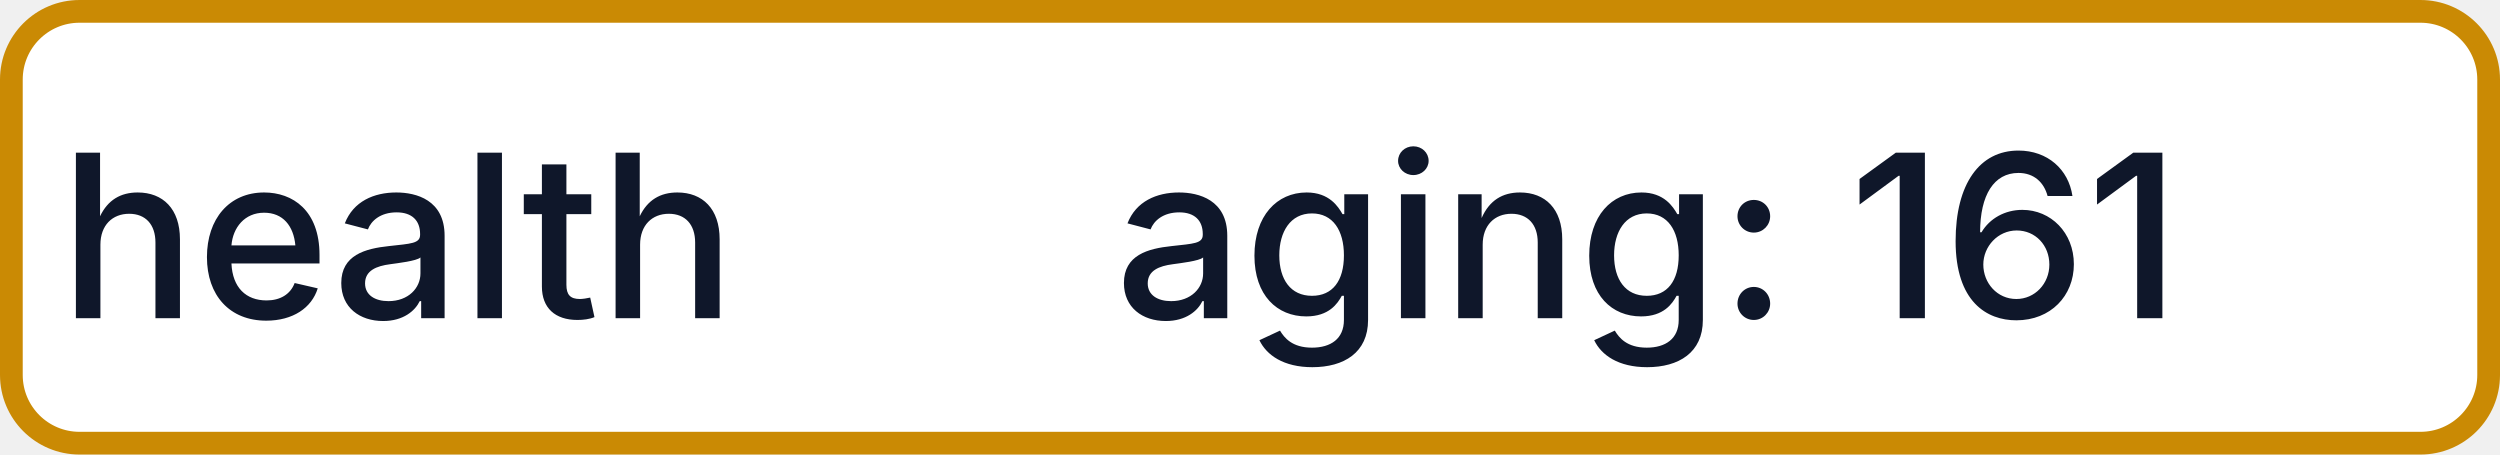
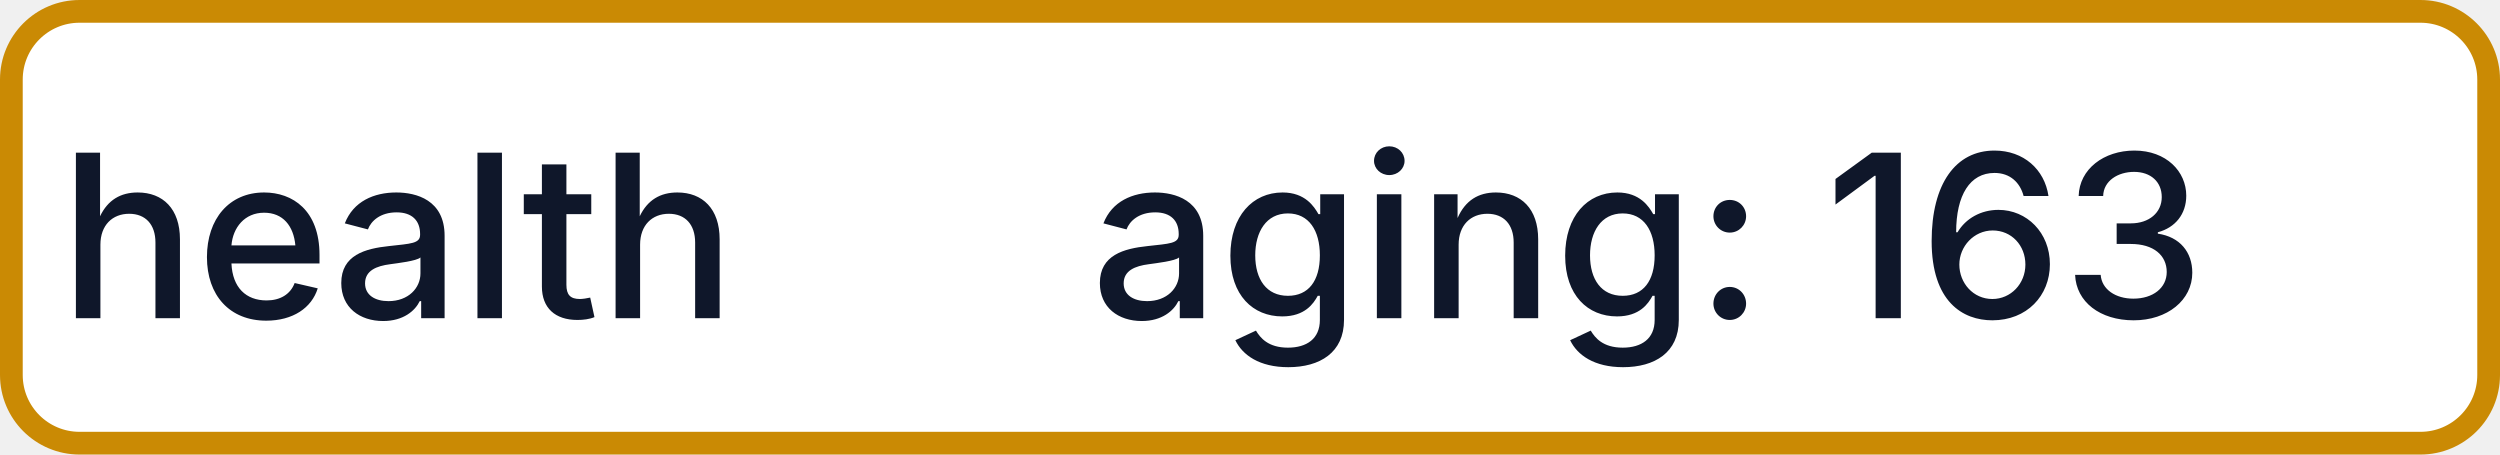
- <svg xmlns="http://www.w3.org/2000/svg" width="110" height="20" role="img" aria-label="health: aging: 161">
+ <svg xmlns="http://www.w3.org/2000/svg" width="110" height="20" role="img" aria-label="health: aging: 163">
  <rect x="0.5" y="0.5" width="109" height="19" rx="3" fill="#FFFFFF" stroke="#CA8A04" stroke-width="1" />
  <g fill="#0F172A" text-anchor="middle" font-family="-apple-system,BlinkMacSystemFont,Segoe UI,sans-serif" font-size="10" font-weight="500">
    <text x="17.5" y="14">health</text>
-     <text x="72.5" y="14" textLength="68" lengthAdjust="spacingAndGlyphs">aging: 161</text>
+     <text x="72.5" y="14" textLength="68" lengthAdjust="spacingAndGlyphs">aging: 163</text>
  </g>
</svg>
